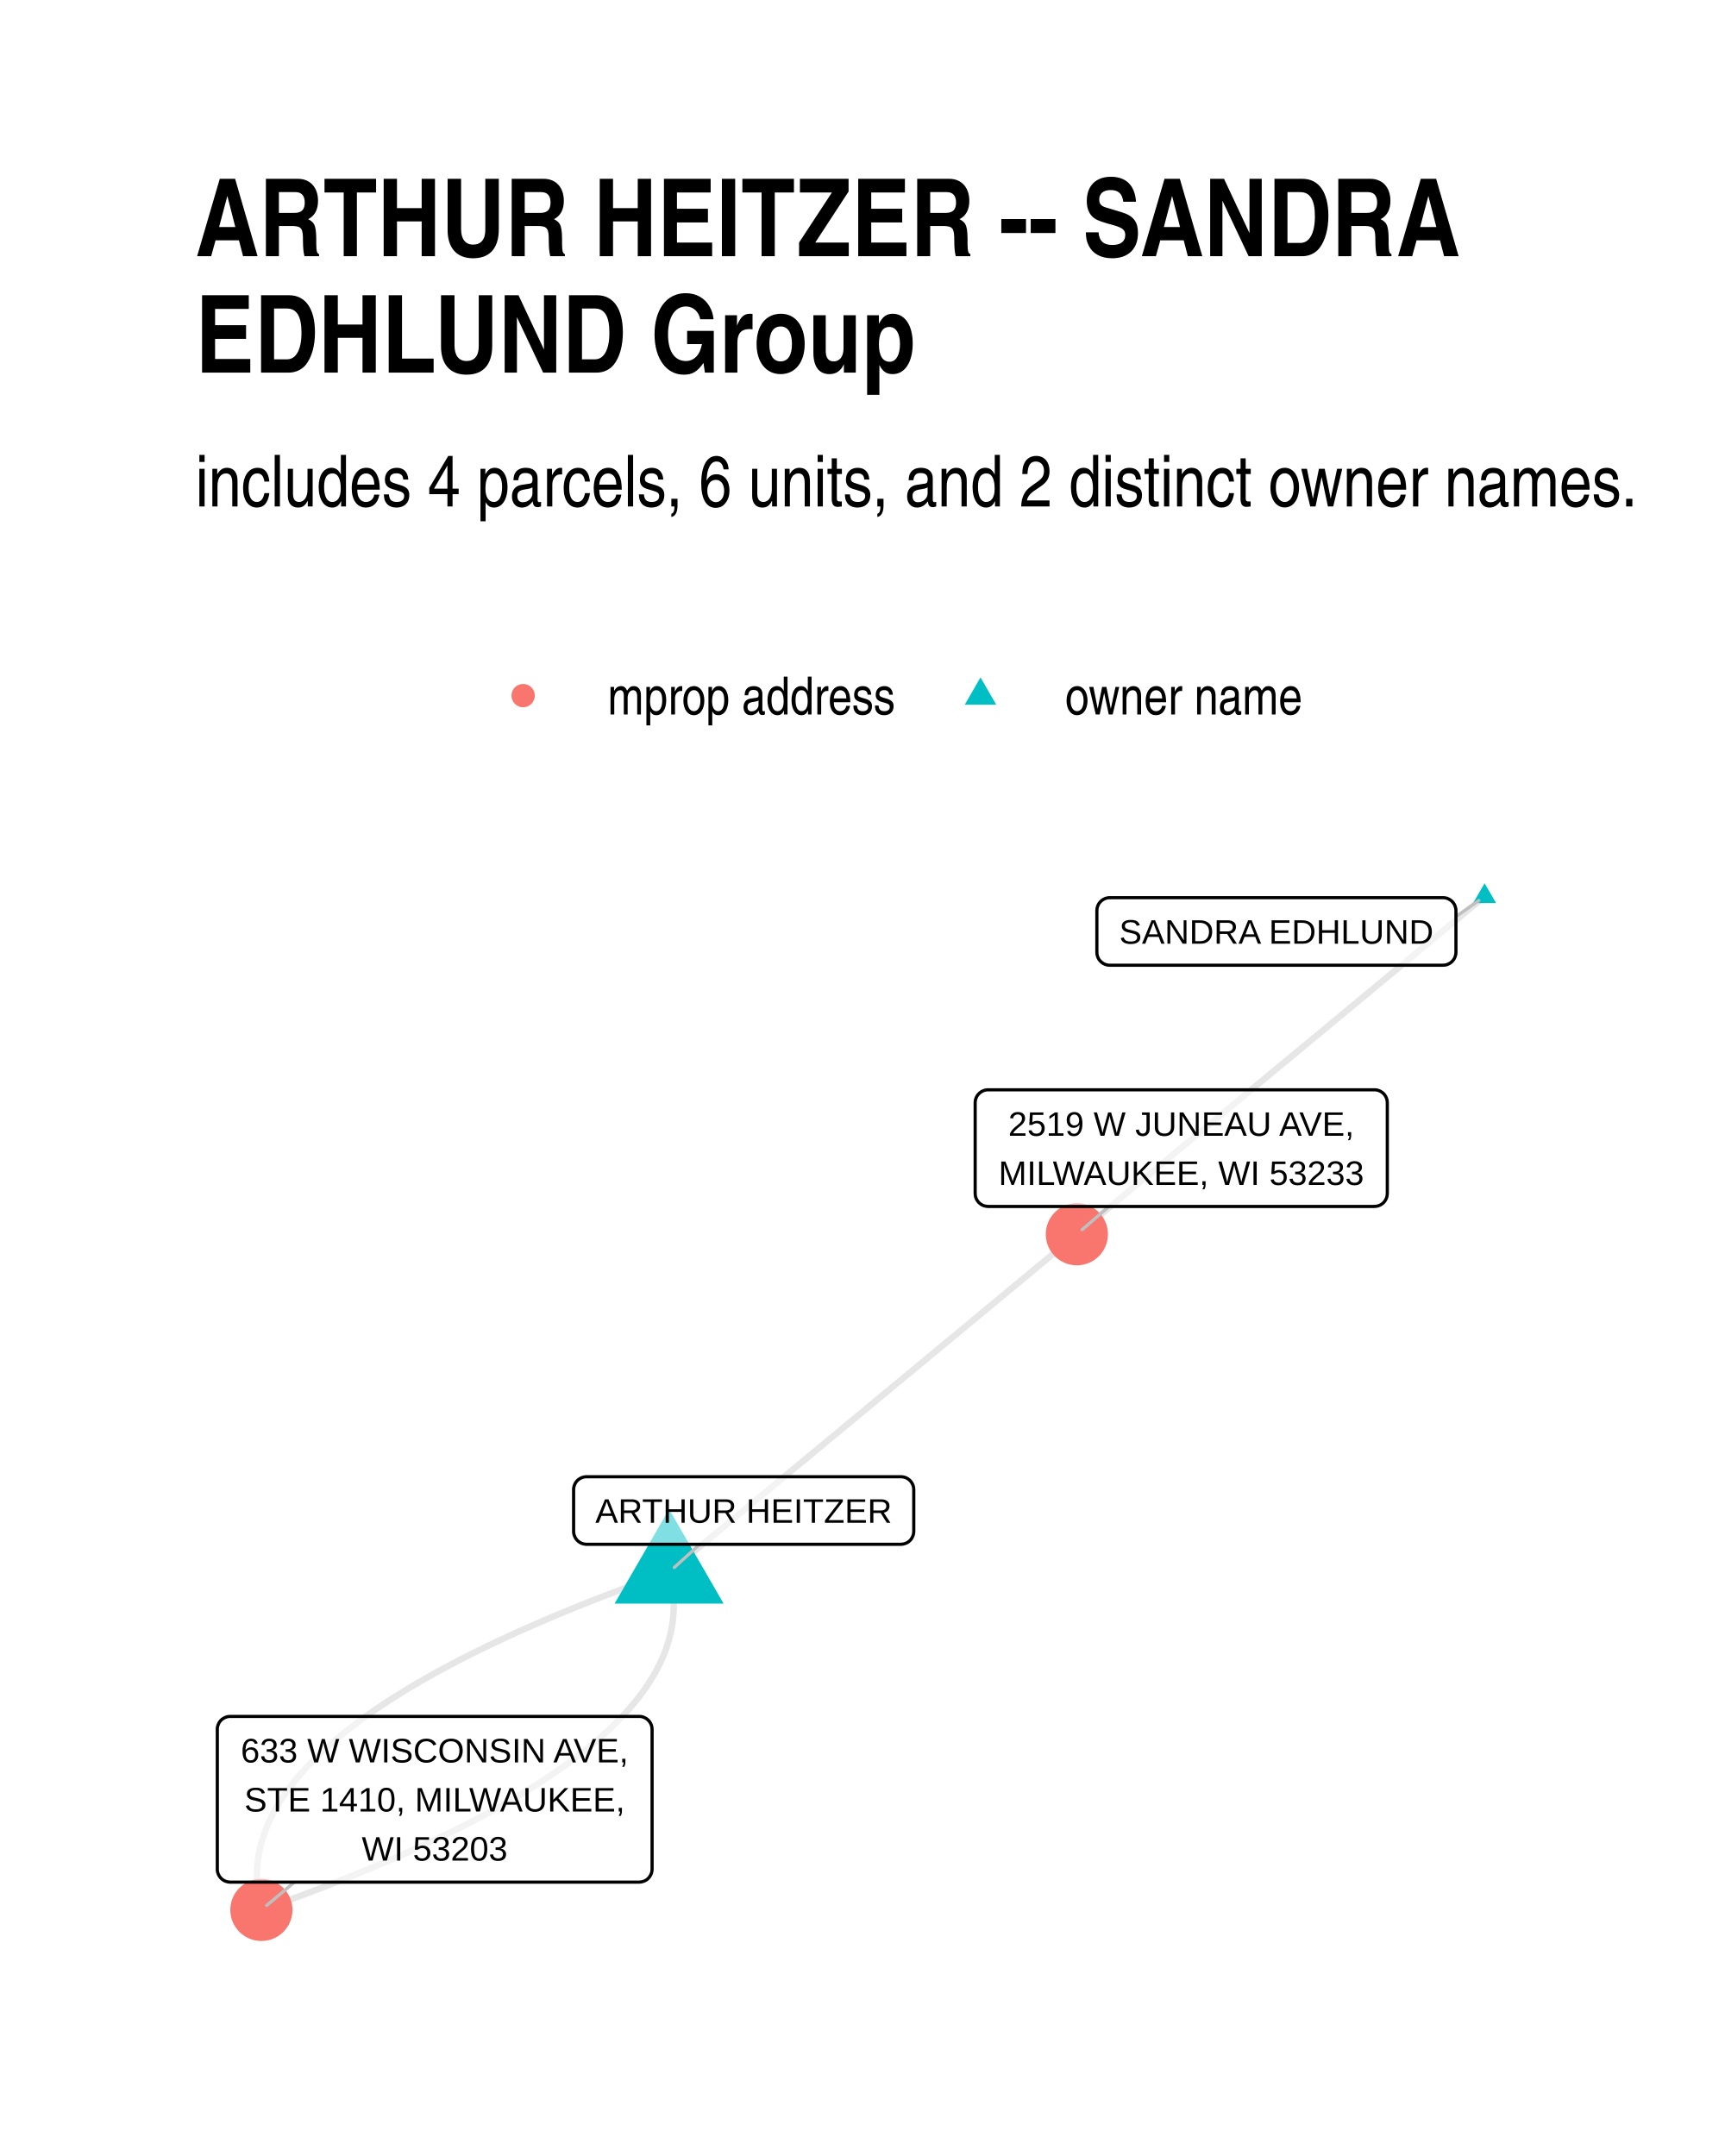
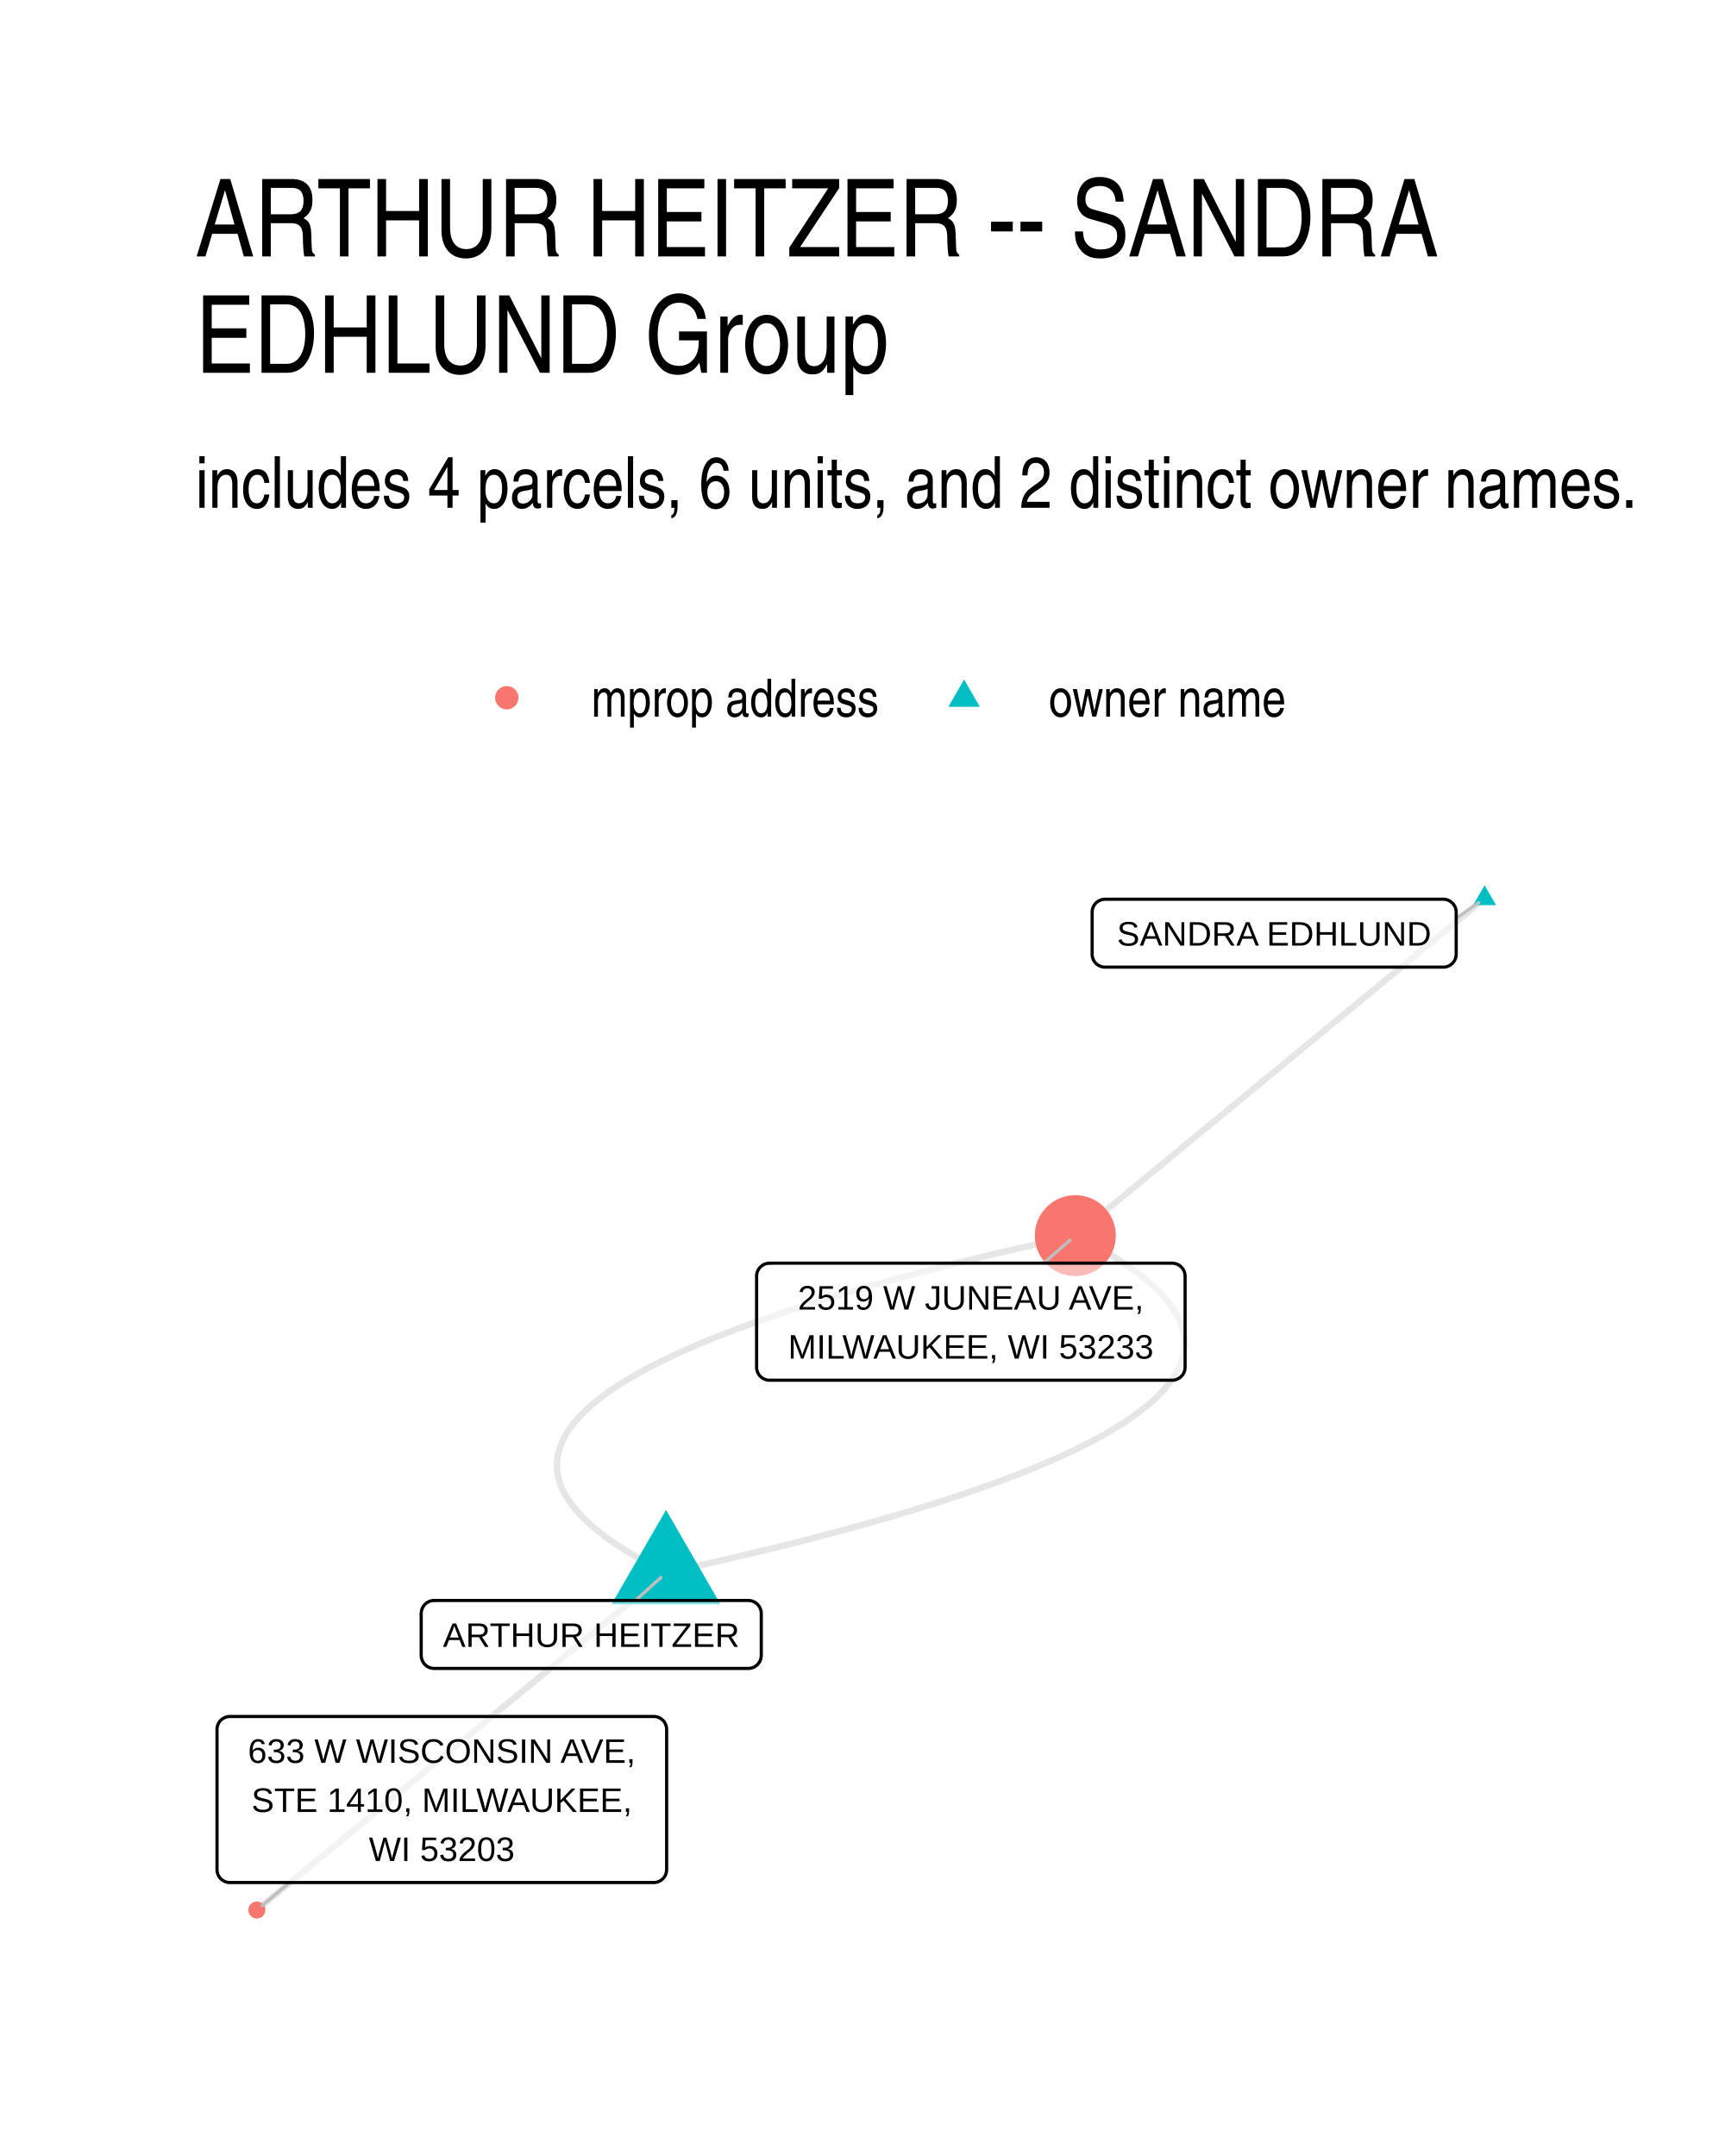
<svg xmlns="http://www.w3.org/2000/svg" width="384" height="480" class="svglite" viewBox="0 0 288 360">
  <defs>
-     <style>.svglite line,.svglite polyline,.svglite polygon,.svglite path,.svglite circle{fill:none;stroke:#000000;stroke-linecap:round;stroke-linejoin:round;stroke-miterlimit:10.00}</style>
+     <style>.svglite line,.svglite polyline,.svglite polygon,.svglite path,.svglite circle{fill:none;stroke:#000000;stroke-linecap:round;stroke-linejoin:round;stroke-miterlimit:10.00}.svglite text{white-space:pre}</style>
  </defs>
  <rect width="100%" height="100%" style="stroke-linecap:round;stroke-linejoin:round;stroke-miterlimit:10.00;stroke:none;fill:#FFFFFF" />
  <defs>
    <clipPath id="cpMC4wMHwyODguMDB8MC4wMHwzNjAuMDA=">
      <path d="M0 0h288v360H0z" />
    </clipPath>
  </defs>
  <g clip-path="url(#cpMC4wMHwyODguMDB8MC4wMHwzNjAuMDA=)">
    <path d="M0 0h288v360H0z" style="stroke-width:1.07;stroke:none;fill:#FFFFFF" />
  </g>
  <defs>
-     <clipPath id="cpMzIuNjN8MjU4LjExfDE0MS4yMnwzMjcuMzc=">
-       <path d="M32.63 141.22h225.48v186.15H32.63z" />
+     <clipPath id="cpMzIuNjN8MjU4LjExfDE0MS41OHwzMjcuMzc=">
+       <path d="M32.63 141.58h225.48v185.8H32.63z" />
    </clipPath>
  </defs>
-   <g clip-path="url(#cpMzIuNjN8MjU4LjExfDE0MS4yMnwzMjcuMzc=)">
-     <path d="m111.71 262.5-1.53.54-1.51.55-1.49.54-1.48.54-1.46.54-1.44.55-1.43.54-1.41.55-1.39.54-1.37.55-1.36.55-1.34.55-1.32.54-1.31.55-1.29.55-1.27.55-1.25.55-1.24.55-1.22.56-1.2.55-1.19.55-1.16.55-1.15.56-1.14.55-1.12.56-1.09.55-1.09.56-1.06.56-1.05.56-1.03.55-1.02.56-.99.56-.98.56-.96.56-.95.56-.93.56-.91.57-.89.56-.88.56-.86.57-.84.56-.82.57-.81.56-.79.57-.78.57-.75.56-.74.57-.72.57-.71.57-.68.57-.68.57-.65.57-.63.57-.62.57-.61.58-.58.57-.57.57-.55.58-.53.57-.52.58-.5.57-.48.58-.46.58-.45.58-.43.58-.41.57-.4.58-.38.58-.36.59-.34.58-.33.58-.31.58-.29.58-.28.59-.26.58-.24.59-.22.58-.21.59-.19.59-.17.58-.16.59-.13.59-.13.59-.1.59-.09.59-.07.59-.05.59-.03.59-.02.59v.6l.01.59.04.6.05.59.06.6.09.59.1.6.12.6.14.59.15.6m68.07-56.41.69-.57.69-.57.69-.57.68-.57.69-.57.69-.57.69-.57.68-.57.69-.57.69-.57.69-.57.68-.56.69-.57.69-.57.69-.57.69-.57.68-.57.69-.57.69-.57.69-.57.68-.57.69-.57.69-.57.69-.57.68-.57.69-.57.69-.57.69-.57.68-.57.69-.57.69-.57.69-.57.69-.57.68-.57.69-.57.69-.57.69-.57.68-.57.69-.57.69-.57.69-.57.68-.57.69-.57.69-.57.69-.57.68-.57.69-.57.69-.57.69-.57.68-.57.69-.57.69-.57.69-.57.69-.57.68-.57.69-.57.69-.57.69-.56.68-.57.69-.57.69-.57.69-.57.68-.57.69-.57.69-.57.69-.57.68-.57.69-.57.69-.57.69-.57.69-.57.68-.57.69-.57.69-.57.69-.57.68-.57.69-.57.69-.57.69-.57.68-.57.69-.57.69-.57.69-.57.68-.57.69-.57.69-.57.69-.57.69-.57.68-.57.69-.57.69-.57.69-.57.68-.57.69-.57.69-.57.69-.57.68-.57.69-.57.69-.57m-68.08 56.41.16.6.13.6.12.6.1.59.09.6.07.59.05.6.03.59.02.6v.59l-.02.59-.04.59-.05.6-.07.59-.09.59-.1.59-.12.58-.14.59-.16.59-.17.59-.19.58-.2.59-.23.59-.24.58-.26.59-.27.58-.3.58-.31.59-.32.58-.35.58-.36.58-.38.58-.39.58-.42.58-.43.58-.44.57-.47.58-.48.58-.5.58-.52.57-.53.58-.55.57-.57.57-.58.58-.6.57-.62.57-.64.57-.65.57-.67.58-.69.56-.7.57-.73.57-.73.57-.76.57-.77.57-.79.56-.81.57-.83.56-.84.57-.86.56-.88.56-.89.57-.91.56-.93.56-.94.56-.96.56-.98.56-1 .56-1.01.56-1.04.56-1.04.56-1.07.55-1.08.56-1.1.56-1.12.55-1.13.55-1.15.56-1.17.55-1.19.56-1.2.55-1.22.55-1.24.55-1.25.55-1.27.55-1.29.55-1.3.55-1.33.55-1.34.55-1.35.54-1.38.55-1.39.54-1.41.55-1.42.54-1.45.55-1.46.54-1.47.55-1.5.54-1.51.54-1.53.54m204.22-169.22-.68.57-.69.57-.69.56-.69.57-.69.57-.68.57-.69.57-.69.57-.69.57-.68.57-.69.57-.69.57-.69.57-.68.57-.69.57-.69.57-.69.57-.68.57-.69.57-.69.57-.69.57-.68.57-.69.57-.69.57-.69.57-.69.57-.68.57-.69.57-.69.57-.69.57-.68.57-.69.57-.69.57-.69.57-.68.57-.69.57-.69.57-.69.57-.68.57-.69.57-.69.57-.69.57-.68.57-.69.57-.69.57-.69.57-.69.57-.68.57-.69.56-.69.57-.69.57-.68.57-.69.57-.69.57-.69.57-.68.57-.69.57-.69.57-.69.57-.68.57-.69.57-.69.57-.69.57-.68.57-.69.57-.69.57-.69.57-.68.57-.69.57-.69.57-.69.57-.69.57-.68.57-.69.57-.69.57-.69.57-.68.57-.69.57-.69.57-.69.57-.68.57-.69.57-.69.57-.69.57-.68.57-.69.57-.69.57-.69.57-.68.57-.69.57-.69.57-.69.57-.69.57-.68.57-.69.56-.69.57-.69.57-.68.57-.69.57" style="stroke-width:1.07;stroke:#000000;stroke-opacity:0.10;stroke-linecap:butt" />
-     <path d="m111.71 252 9.1 15.76h-18.2zm136.15-104.52 1.92 3.31h-3.83z" style="stroke-width:0.71;stroke:none;fill:#00BFC4" />
-     <circle cx="43.64" cy="318.91" r="5.19" style="stroke-width:0.71;stroke:none;fill:#F8766D" />
-     <circle cx="179.79" cy="206.09" r="5.19" style="stroke-width:0.71;stroke:none;fill:#F8766D" />
-     <path d="m116.84 257.86-4.27 3.87m130.51-108.68 3.82-2.68M49.16 314.27l-4.63 3.89m140.62-116.71-4.48 3.88" style="stroke-width:0.53;stroke:#BFBFBF" />
-     <path d="M97.93 257.86h52.47-.09l.35-.02.34-.07.33-.12.3-.17.27-.22.23-.26.18-.3.14-.32.08-.34.03-.34h0v-6.96h0l-.03-.35-.08-.34-.14-.32-.18-.29-.23-.26-.27-.22-.3-.18-.33-.12-.34-.07-.26-.01H97.93l.26.01-.35-.01-.34.04-.34.1-.31.15-.29.19-.25.24-.21.28-.16.31-.11.33-.06.34v7.14-.18.35l.06.35.11.32.16.31.21.28.25.24.29.2.31.15.34.09.34.05z" style="stroke-width:0.53;fill:#FFFFFF;fill-opacity:0.50" />
-     <text x="124.16" y="254.26" lengthAdjust="spacingAndGlyphs" style="font-size:5.69px;font-family:Arial" text-anchor="middle" textLength="49.59">ARTHUR HEITZER</text>
-     <path d="M185.29 161.17h55.63-.09l.35-.02.34-.06.32-.13.3-.17.27-.22.23-.26.19-.3.13-.32.09-.33.03-.35h0v-6.96h0l-.03-.35-.09-.34-.13-.32-.19-.29-.23-.26-.27-.22-.3-.17-.32-.13-.34-.07-.26-.01h-55.63l.26.01-.35-.01-.34.04-.34.1-.31.15-.29.2-.25.24-.21.27-.16.31-.11.33-.05.34-.01.18v6.96l.01-.17v.34l.05.35.11.33.16.31.21.27.25.24.29.2.31.15.34.1.34.04z" style="stroke-width:0.53;fill:#FFFFFF;fill-opacity:0.50" />
-     <text x="213.1" y="157.57" lengthAdjust="spacingAndGlyphs" style="font-size:5.69px;font-family:Arial" text-anchor="middle" textLength="52.75">SANDRA EDHLUND</text>
-     <path d="M38.44 314.27h68.27-.09l.35-.02.34-.07.32-.12.31-.17.26-.22.23-.26.19-.3.14-.32.08-.34.03-.34h0v-23.35h0l-.03-.35-.08-.34-.14-.32-.19-.29-.23-.26-.26-.22-.31-.17-.32-.13-.34-.07-.26-.01H38.44l.26.01-.35-.01-.34.04-.34.1-.31.15-.29.19-.25.24-.21.28-.16.31-.11.33-.06.34v23.53-.18.35l.06.35.11.32.16.31.21.28.25.24.29.2.31.15.34.09.34.05z" style="stroke-width:0.53;fill:#FFFFFF;fill-opacity:0.50" />
-     <text x="72.57" y="294.28" lengthAdjust="spacingAndGlyphs" style="font-size:5.69px;font-family:Arial" text-anchor="middle" textLength="65.39">633 W WISCONSIN AVE,</text>
-     <text x="72.57" y="302.47" lengthAdjust="spacingAndGlyphs" style="font-size:5.69px;font-family:Arial" text-anchor="middle" textLength="64.14">STE 1410, MILWAUKEE,</text>
-     <text x="72.57" y="310.67" lengthAdjust="spacingAndGlyphs" style="font-size:5.69px;font-family:Arial" text-anchor="middle" textLength="24.33">WI 53203</text>
-     <path d="M164.97 201.45h64.49l-.09-.01.35-.01.34-.07.33-.12.3-.18.27-.22.23-.26.18-.29.14-.32.08-.34.03-.34h0v-15.16h0l-.03-.35-.08-.34-.14-.31-.18-.3-.23-.26-.27-.22-.3-.17-.33-.13-.34-.07-.26-.01h-64.49l.26.01-.35-.01-.34.04-.33.1-.32.15-.28.2-.26.24-.2.27-.17.31-.11.33-.05.35-.01.17v15.16l.01-.18v.35l.05.34.11.33.17.31.2.28.26.24.28.2.32.15.33.09.34.04z" style="stroke-width:0.53;fill:#FFFFFF;fill-opacity:0.50" />
-     <text x="197.22" y="189.65" lengthAdjust="spacingAndGlyphs" style="font-size:5.69px;font-family:Arial" text-anchor="middle" textLength="58.45">2519 W JUNEAU AVE,</text>
-     <text x="197.22" y="197.85" lengthAdjust="spacingAndGlyphs" style="font-size:5.69px;font-family:Arial" text-anchor="middle" textLength="61.61">MILWAUKEE, WI 53233</text>
+   <g clip-path="url(#cpMzIuNjN8MjU4LjExfDE0MS41OHwzMjcuMzc=)">
+     <path d="m111.2 262.63 2.54-.56 2.49-.56 2.46-.55 2.42-.56 2.38-.56 2.34-.55 2.31-.56 2.27-.56 2.23-.55 2.19-.56 2.16-.56 2.11-.56 2.09-.56 2.04-.56 2-.56 1.97-.56 1.93-.56 1.9-.56 1.85-.56 1.82-.56 1.78-.56 1.74-.56 1.71-.56 1.66-.56 1.63-.57 1.6-.56 1.55-.56 1.52-.56 1.48-.57 1.44-.56 1.4-.56 1.37-.57 1.33-.56 1.29-.57 1.25-.56 1.22-.57 1.18-.56 1.14-.57 1.1-.56 1.07-.57 1.03-.56.99-.57.95-.57.92-.57.88-.56.84-.57.8-.57.76-.57.73-.56.69-.57.66-.57.61-.57.58-.57.54-.57.5-.57.46-.57.43-.57.39-.57.35-.57.32-.57.27-.58.24-.57.21-.57.16-.57.13-.58.08-.57.06-.57.01-.58-.02-.57-.07-.57-.1-.58-.13-.57-.18-.58-.21-.57-.25-.58-.28-.57-.33-.58-.36-.58-.4-.57-.44-.58-.47-.58-.52-.57-.55-.58-.58-.58-.63-.58-.66-.57-.7-.58-.74-.58-.78-.58-.81-.58-.85-.58-.89-.58-.92-.58-.97-.58-1-.58-1.04-.58-1.07-.58-1.12-.58-1.15-.59" style="stroke-width:1.07;stroke:#000000;stroke-opacity:0.10;stroke-linecap:butt" />
+     <path d="m111.2 262.63-1.15-.59-1.11-.58-1.08-.58-1.04-.58-1-.58-.96-.58-.93-.58-.89-.58-.85-.58-.81-.58-.77-.58-.74-.58-.7-.58-.67-.57-.62-.58-.59-.58-.55-.58-.51-.58-.48-.57-.43-.58-.4-.58-.37-.57-.32-.58-.29-.57-.25-.58-.21-.57-.17-.58-.14-.57-.1-.58-.06-.57-.02-.58.01-.57.05-.57.09-.57.13-.58.16-.57.2-.57.24-.57.28-.58.31-.57.35-.57.39-.57.43-.57.47-.57.5-.57.54-.57.58-.57.61-.57.65-.57.69-.57.73-.56.77-.57.8-.57.84-.57.88-.57.91-.56.96-.57.99-.57 1.03-.56 1.06-.57 1.11-.56 1.14-.57 1.18-.56 1.21-.57 1.26-.56 1.29-.57 1.33-.56 1.36-.57 1.41-.56 1.44-.56 1.48-.57 1.52-.56 1.55-.56 1.59-.56 1.63-.57 1.67-.56 1.7-.56 1.75-.56 1.78-.56 1.81-.56 1.86-.56 1.89-.56 1.93-.56 1.97-.56 2.01-.56 2.04-.56 2.08-.56 2.12-.56 2.16-.56 2.19-.56 2.23-.55 2.27-.56 2.31-.56 2.34-.56 2.38-.55 2.42-.56 2.46-.55 2.49-.56 2.53-.56m-68.33 56.31-.69.56-.69.57-.69.57-.69.57-.69.57-.69.57-.69.57-.69.57-.69.56-.69.57-.69.57-.69.57-.69.57-.69.57-.69.57-.69.56-.69.57-.69.57-.69.57-.69.57-.69.57-.69.57-.69.57-.69.56-.69.57-.69.57-.69.57-.69.57-.69.57-.69.57-.69.57-.69.56-.69.57-.69.57-.69.57-.69.57-.69.57-.69.57-.69.56-.69.57-.69.57-.69.57-.69.57-.69.57-.69.57-.69.57-.69.56-.69.57-.69.57-.69.57-.7.57-.69.57-.69.57-.69.57-.69.56-.69.57-.69.57-.69.57-.69.57-.69.57-.69.57-.69.57-.69.56-.69.57-.69.57-.69.57-.69.57-.69.57-.69.57-.69.56-.69.57-.69.57-.69.57-.69.57-.69.57-.69.57-.69.57-.69.56-.69.57-.69.57-.69.57-.69.57-.69.57-.69.57-.69.57-.69.56-.69.57-.69.57-.69.57-.69.57-.69.57-.69.57-.69.56-.69.57-.69.57-.69.57-.69.57-.69.57-.69.57m204.98-168.91-.69.57-.69.57-.69.57-.69.57-.69.57-.69.56-.69.57-.69.57-.69.57-.69.57-.69.57-.69.57-.69.57-.69.56-.69.57-.69.57-.69.57-.69.57-.69.57-.69.57-.69.57-.69.56-.69.57-.69.57-.69.57-.69.57-.69.57-.69.57-.69.56-.69.57-.69.57-.69.57-.69.57-.69.57-.69.57-.69.57-.69.56-.7.57-.69.57-.69.57-.69.57-.69.57-.69.57-.69.57-.69.56-.69.57-.69.57-.69.57-.69.57-.69.57-.69.57-.69.56-.69.57-.69.57-.69.57-.69.57-.69.57-.69.57-.69.57-.69.56-.69.57-.69.57-.69.57-.69.57-.69.57-.69.57-.69.57-.69.56-.69.57-.69.57-.69.57-.69.57-.69.57-.69.57-.69.57-.69.56-.69.57-.69.57-.69.57-.69.57-.69.57-.69.57-.69.56-.69.57-.7.57-.69.57-.69.57-.69.57-.69.57-.69.57-.69.56-.69.57-.69.57-.69.57-.69.57-.69.57-.69.57-.69.57-.69.56" style="stroke-width:1.07;stroke:#000000;stroke-opacity:0.10;stroke-linecap:butt" />
+     <path d="m111.2 252.12 9.1 15.76h-18.2zm136.66-104.31 1.92 3.32h-3.83z" style="stroke-width:0.71;stroke:none;fill:#00BFC4" />
+     <circle cx="179.53" cy="206.32" r="6.76" style="stroke-width:0.71;stroke:none;fill:#F8766D" />
+     <circle cx="42.88" cy="318.93" r="1.42" style="stroke-width:0.71;stroke:none;fill:#F8766D" />
+     <path d="m106.09 267.24 4.26-3.84m132.77-110.08 3.77-2.62m-72.67 60.22 4.43-3.84M48.35 314.34l-4.58 3.84" style="stroke-width:0.53;stroke:#BFBFBF" />
+     <path d="M72.48 278.59h52.46-.09l.35-.02.34-.07.32-.12.3-.18.27-.22.23-.26.19-.29.14-.32.08-.34.03-.34h0v-7.03h0l-.03-.35-.08-.33-.14-.32-.19-.3-.23-.26-.27-.22-.3-.17-.32-.13-.34-.06-.26-.02H72.48l.27.02-.35-.02-.35.04-.33.1-.32.15-.28.2-.25.24-.21.28-.16.3-.11.33-.06.35-.01.17v7.03l.01-.18v.35l.06.34.11.33.16.31.21.28.25.24.28.2.32.15.33.09.35.05z" style="stroke-width:0.53;fill:#FFFFFF;fill-opacity:0.50" />
+     <text x="98.71" y="274.99" lengthAdjust="spacingAndGlyphs" style="font-size:5.69px;font-family:&quot;Liberation Sans&quot;" text-anchor="middle" textLength="49.57">ARTHUR HEITZER</text>
+     <path d="M184.5 161.49h56.46-.09l.35-.01.34-.07.32-.12.3-.18.27-.22.23-.26.19-.29.14-.32.08-.34.03-.35h0v-7.02h0l-.03-.35-.08-.34-.14-.32-.19-.29-.23-.26-.27-.22-.3-.17-.32-.13-.34-.07-.26-.01H184.5l.26.01-.35-.01-.35.04-.33.1-.31.15-.29.19-.25.24-.21.28-.16.31-.11.33-.06.34v7.2-.17.35l.06.34.11.33.16.31.21.28.25.24.29.19.31.15.33.1.35.04z" style="stroke-width:0.53;fill:#FFFFFF;fill-opacity:0.50" />
+     <text x="212.73" y="157.89" lengthAdjust="spacingAndGlyphs" style="font-size:5.69px;font-family:&quot;Liberation Sans&quot;" text-anchor="middle" textLength="53.58">SANDRA EDHLUND</text>
+     <path d="M128.48 230.46h67.22-.09l.35-.01.34-.07.32-.13.3-.17.27-.22.23-.26.19-.29.14-.32.08-.34.03-.35h0v-15.22h0l-.03-.34-.08-.34-.14-.32-.19-.3-.23-.26-.27-.22-.3-.17-.32-.12-.34-.07-.26-.02h-67.22l.26.02-.35-.02-.34.05-.34.09-.31.15-.29.2-.25.24-.21.28-.16.3-.11.33-.06.35v15.39-.17.35l.06.34.11.33.16.31.21.28.25.24.29.19.31.15.34.1.34.04z" style="stroke-width:0.53;fill:#FFFFFF;fill-opacity:0.50" />
+     <text x="162.09" y="218.67" lengthAdjust="spacingAndGlyphs" style="font-size:5.69px;font-family:&quot;Liberation Sans&quot;" text-anchor="middle" textLength="60.08">2519 W JUNEAU AVE,</text>
+     <text x="162.09" y="226.86" lengthAdjust="spacingAndGlyphs" style="font-size:5.69px;font-family:&quot;Liberation Sans&quot;" text-anchor="middle" textLength="64.34">MILWAUKEE, WI 53233</text>
+     <path d="M38.39 314.34h70.75-.08l.34-.01.34-.07.33-.13.3-.17.27-.22.23-.26.18-.29.14-.32.08-.34.03-.35h0v-23.41h0l-.03-.35-.08-.34-.14-.32-.18-.29-.23-.26-.27-.22-.3-.17-.33-.13-.34-.07-.26-.01H38.39l.26.01-.35-.01-.34.04-.34.1-.31.15-.29.19-.25.24-.21.28-.16.31-.11.33-.06.34v23.59-.17.35l.06.34.11.33.16.31.21.28.25.24.29.19.31.15.34.1.34.04z" style="stroke-width:0.53;fill:#FFFFFF;fill-opacity:0.50" />
+     <text x="73.76" y="294.35" lengthAdjust="spacingAndGlyphs" style="font-size:5.69px;font-family:&quot;Liberation Sans&quot;" text-anchor="middle" textLength="67.87">633 W WISCONSIN AVE,</text>
+     <text x="73.76" y="302.55" lengthAdjust="spacingAndGlyphs" style="font-size:5.69px;font-family:&quot;Liberation Sans&quot;" text-anchor="middle" textLength="65.9">STE 1410, MILWAUKEE,</text>
+     <text x="73.76" y="310.74" lengthAdjust="spacingAndGlyphs" style="font-size:5.69px;font-family:&quot;Liberation Sans&quot;" text-anchor="middle" textLength="27.22">WI 53203</text>
  </g>
  <g clip-path="url(#cpMC4wMHwyODguMDB8MC4wMHwzNjAuMDA=)">
-     <circle cx="87.34" cy="116.15" r="1.95" style="stroke-width:0.71;stroke:none;fill:#F8766D" />
-     <path d="m163.7 113.11 2.63 4.56h-5.26z" style="stroke-width:0.71;stroke:none;fill:#00BFC4" />
-     <text x="101.46" y="119.3" lengthAdjust="spacingAndGlyphs" style="font-size:8.80px;font-family:Arial Narrow" textLength="48.12">mprop address</text>
-     <text x="177.82" y="119.3" lengthAdjust="spacingAndGlyphs" style="font-size:8.80px;font-family:Arial Narrow" textLength="39.69">owner name</text>
-     <text x="32.63" y="84.56" lengthAdjust="spacingAndGlyphs" style="font-size:12.00px;font-family:Arial Narrow" textLength="241.29">includes 4 parcels, 6 units, and 2 distinct owner names.</text>
-     <text x="32.63" y="42.78" lengthAdjust="spacingAndGlyphs" style="font-size:18.00px;font-weight:bold;font-family:Arial Narrow" textLength="210.68">ARTHUR HEITZER -- SANDRA</text>
-     <text x="32.63" y="62.22" lengthAdjust="spacingAndGlyphs" style="font-size:18.00px;font-weight:bold;font-family:Arial Narrow" textLength="120.51">EDHLUND Group</text>
+     <circle cx="84.61" cy="116.5" r="1.95" style="stroke-width:0.71;stroke:none;fill:#F8766D" />
+     <path d="m160.96 113.46 2.63 4.56h-5.26z" style="stroke-width:0.71;stroke:none;fill:#00BFC4" />
+     <text x="98.73" y="119.66" lengthAdjust="spacingAndGlyphs" style="font-size:8.80px;font-weight:0;font-family:&quot;Nimbus Sans Narrow&quot;" textLength="48.11">mprop address</text>
+     <text x="175.08" y="119.66" lengthAdjust="spacingAndGlyphs" style="font-size:8.80px;font-weight:0;font-family:&quot;Nimbus Sans Narrow&quot;" textLength="39.69">owner name</text>
+     <text x="32.63" y="84.79" lengthAdjust="spacingAndGlyphs" style="font-size:12.00px;font-weight:0;font-family:&quot;Nimbus Sans Narrow&quot;" textLength="241.18">includes 4 parcels, 6 units, and 2 distinct owner names.</text>
+     <text x="32.63" y="42.81" lengthAdjust="spacingAndGlyphs" style="font-size:18.00px;font-weight:0;font-family:&quot;Nimbus Sans Narrow&quot;" textLength="210.74">ARTHUR HEITZER -- SANDRA</text>
+     <text x="32.63" y="62.25" lengthAdjust="spacingAndGlyphs" style="font-size:18.00px;font-weight:0;font-family:&quot;Nimbus Sans Narrow&quot;" textLength="120.55">EDHLUND Group</text>
  </g>
</svg>
